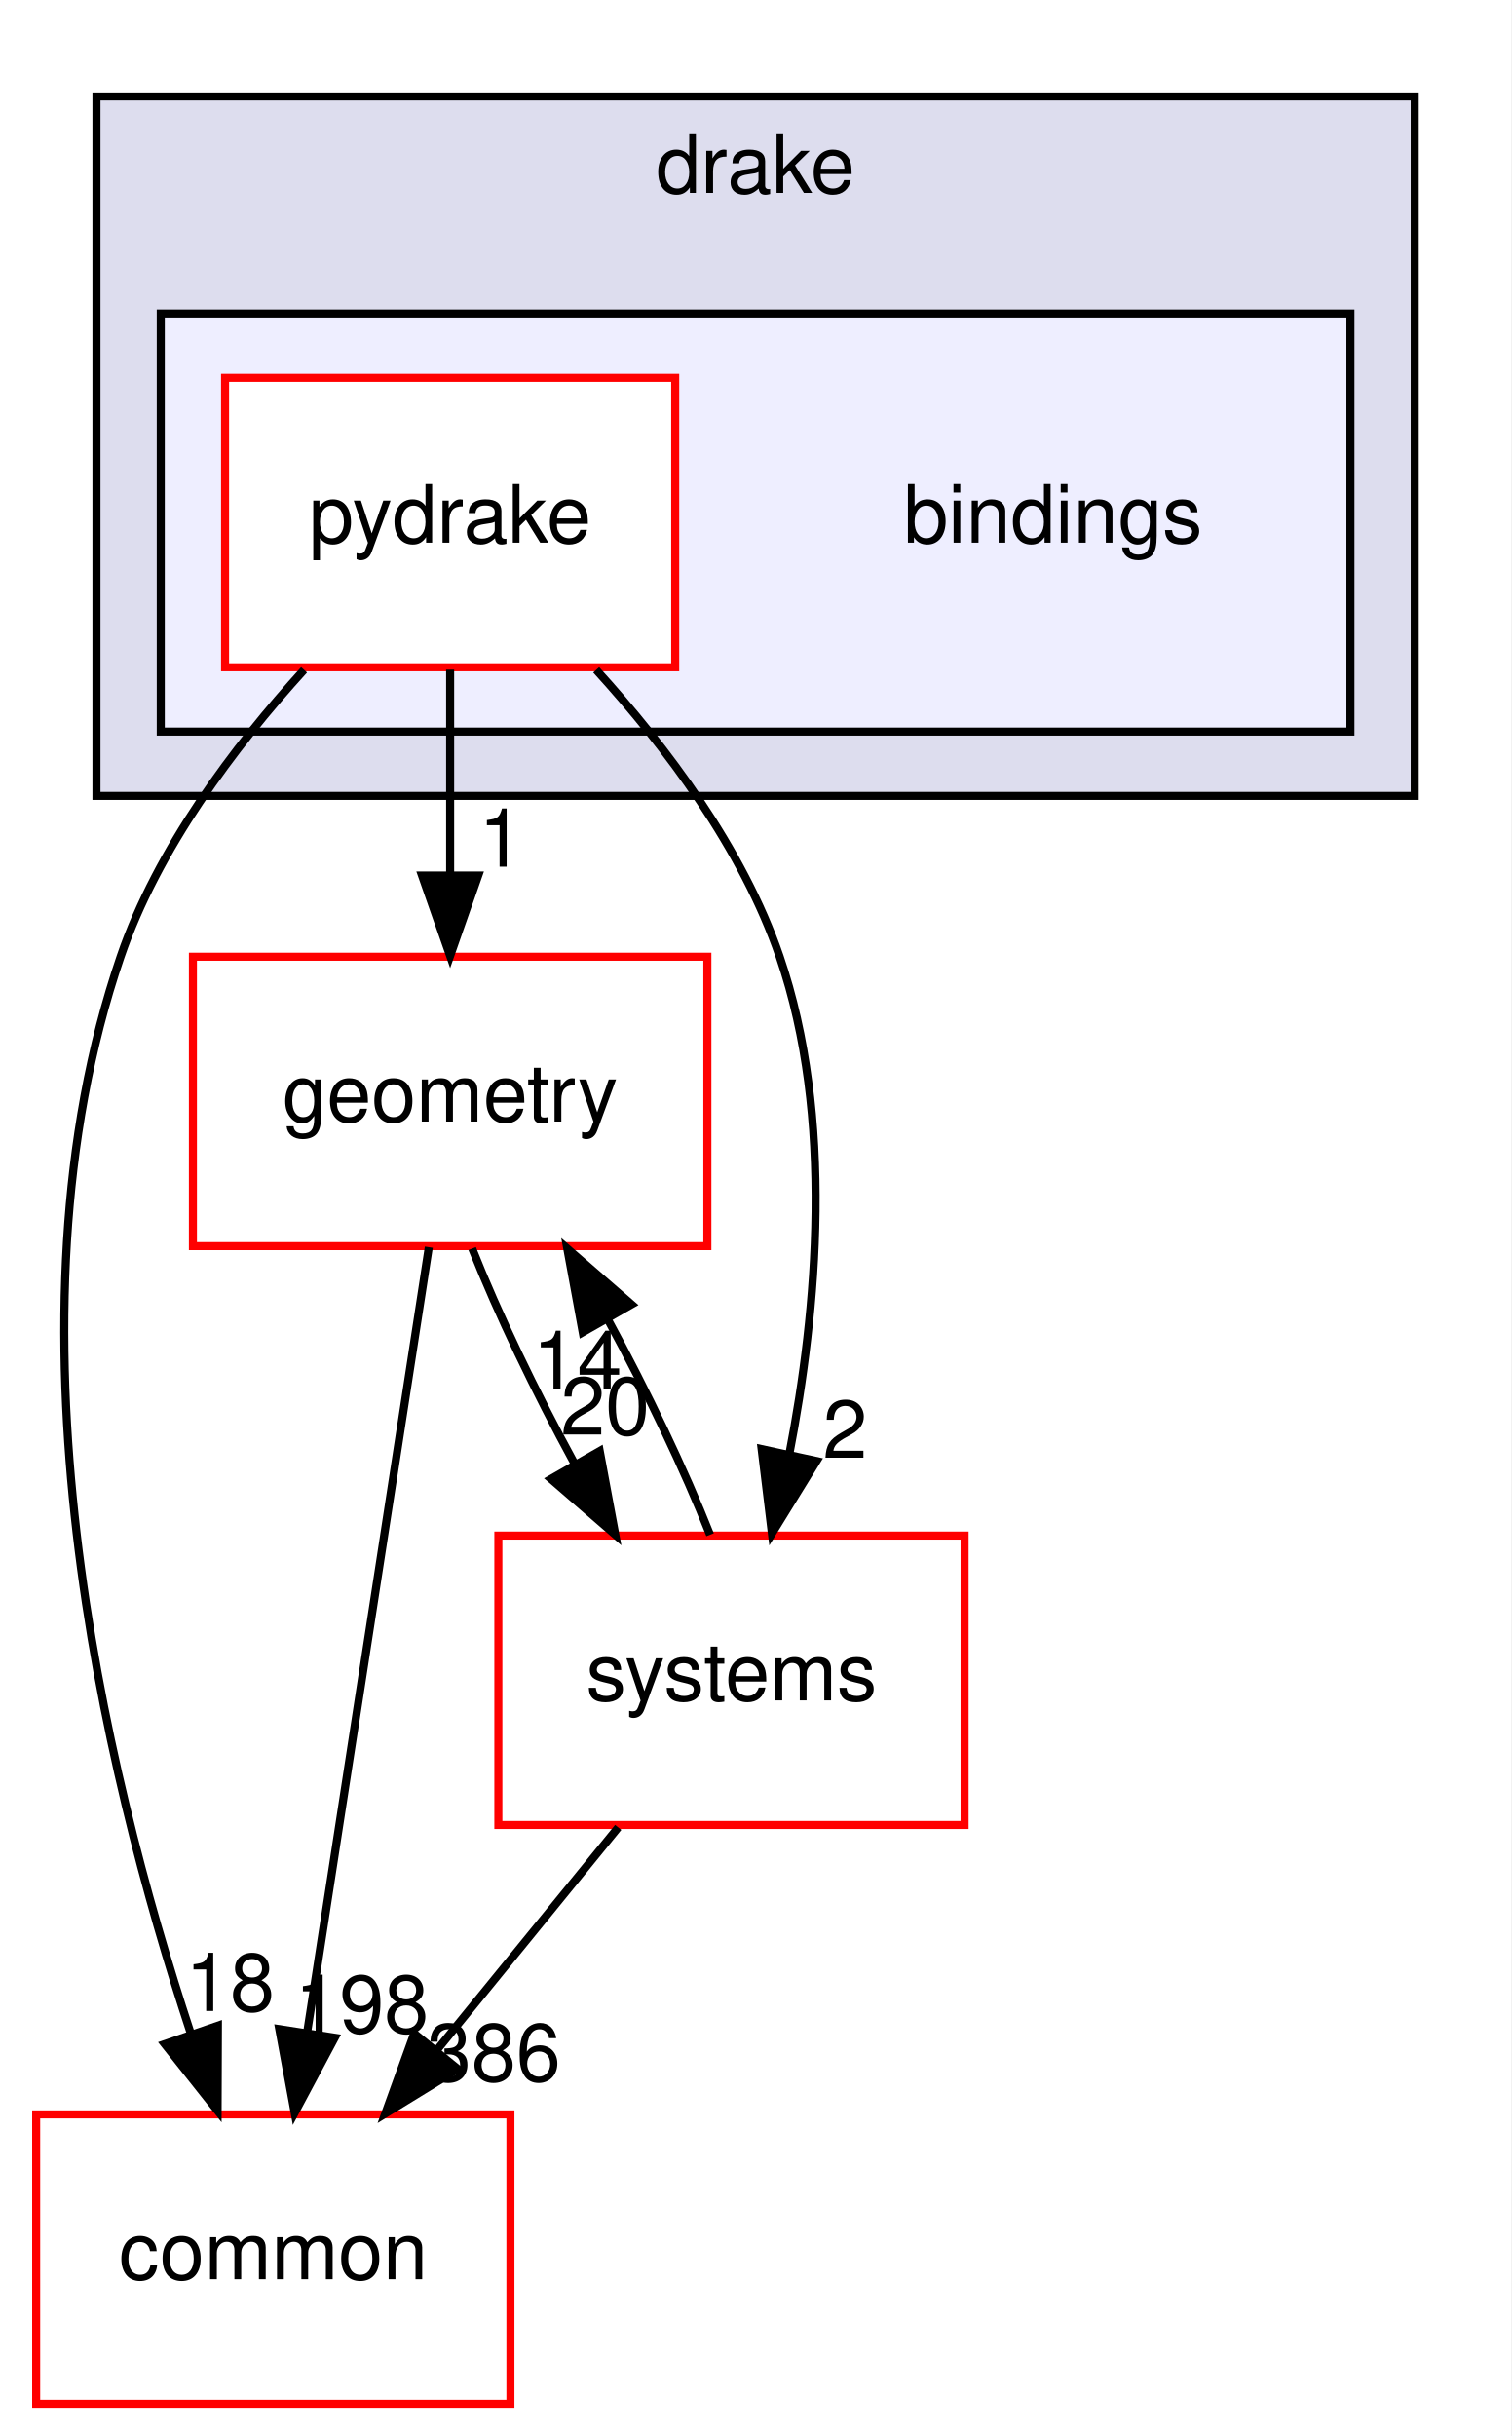
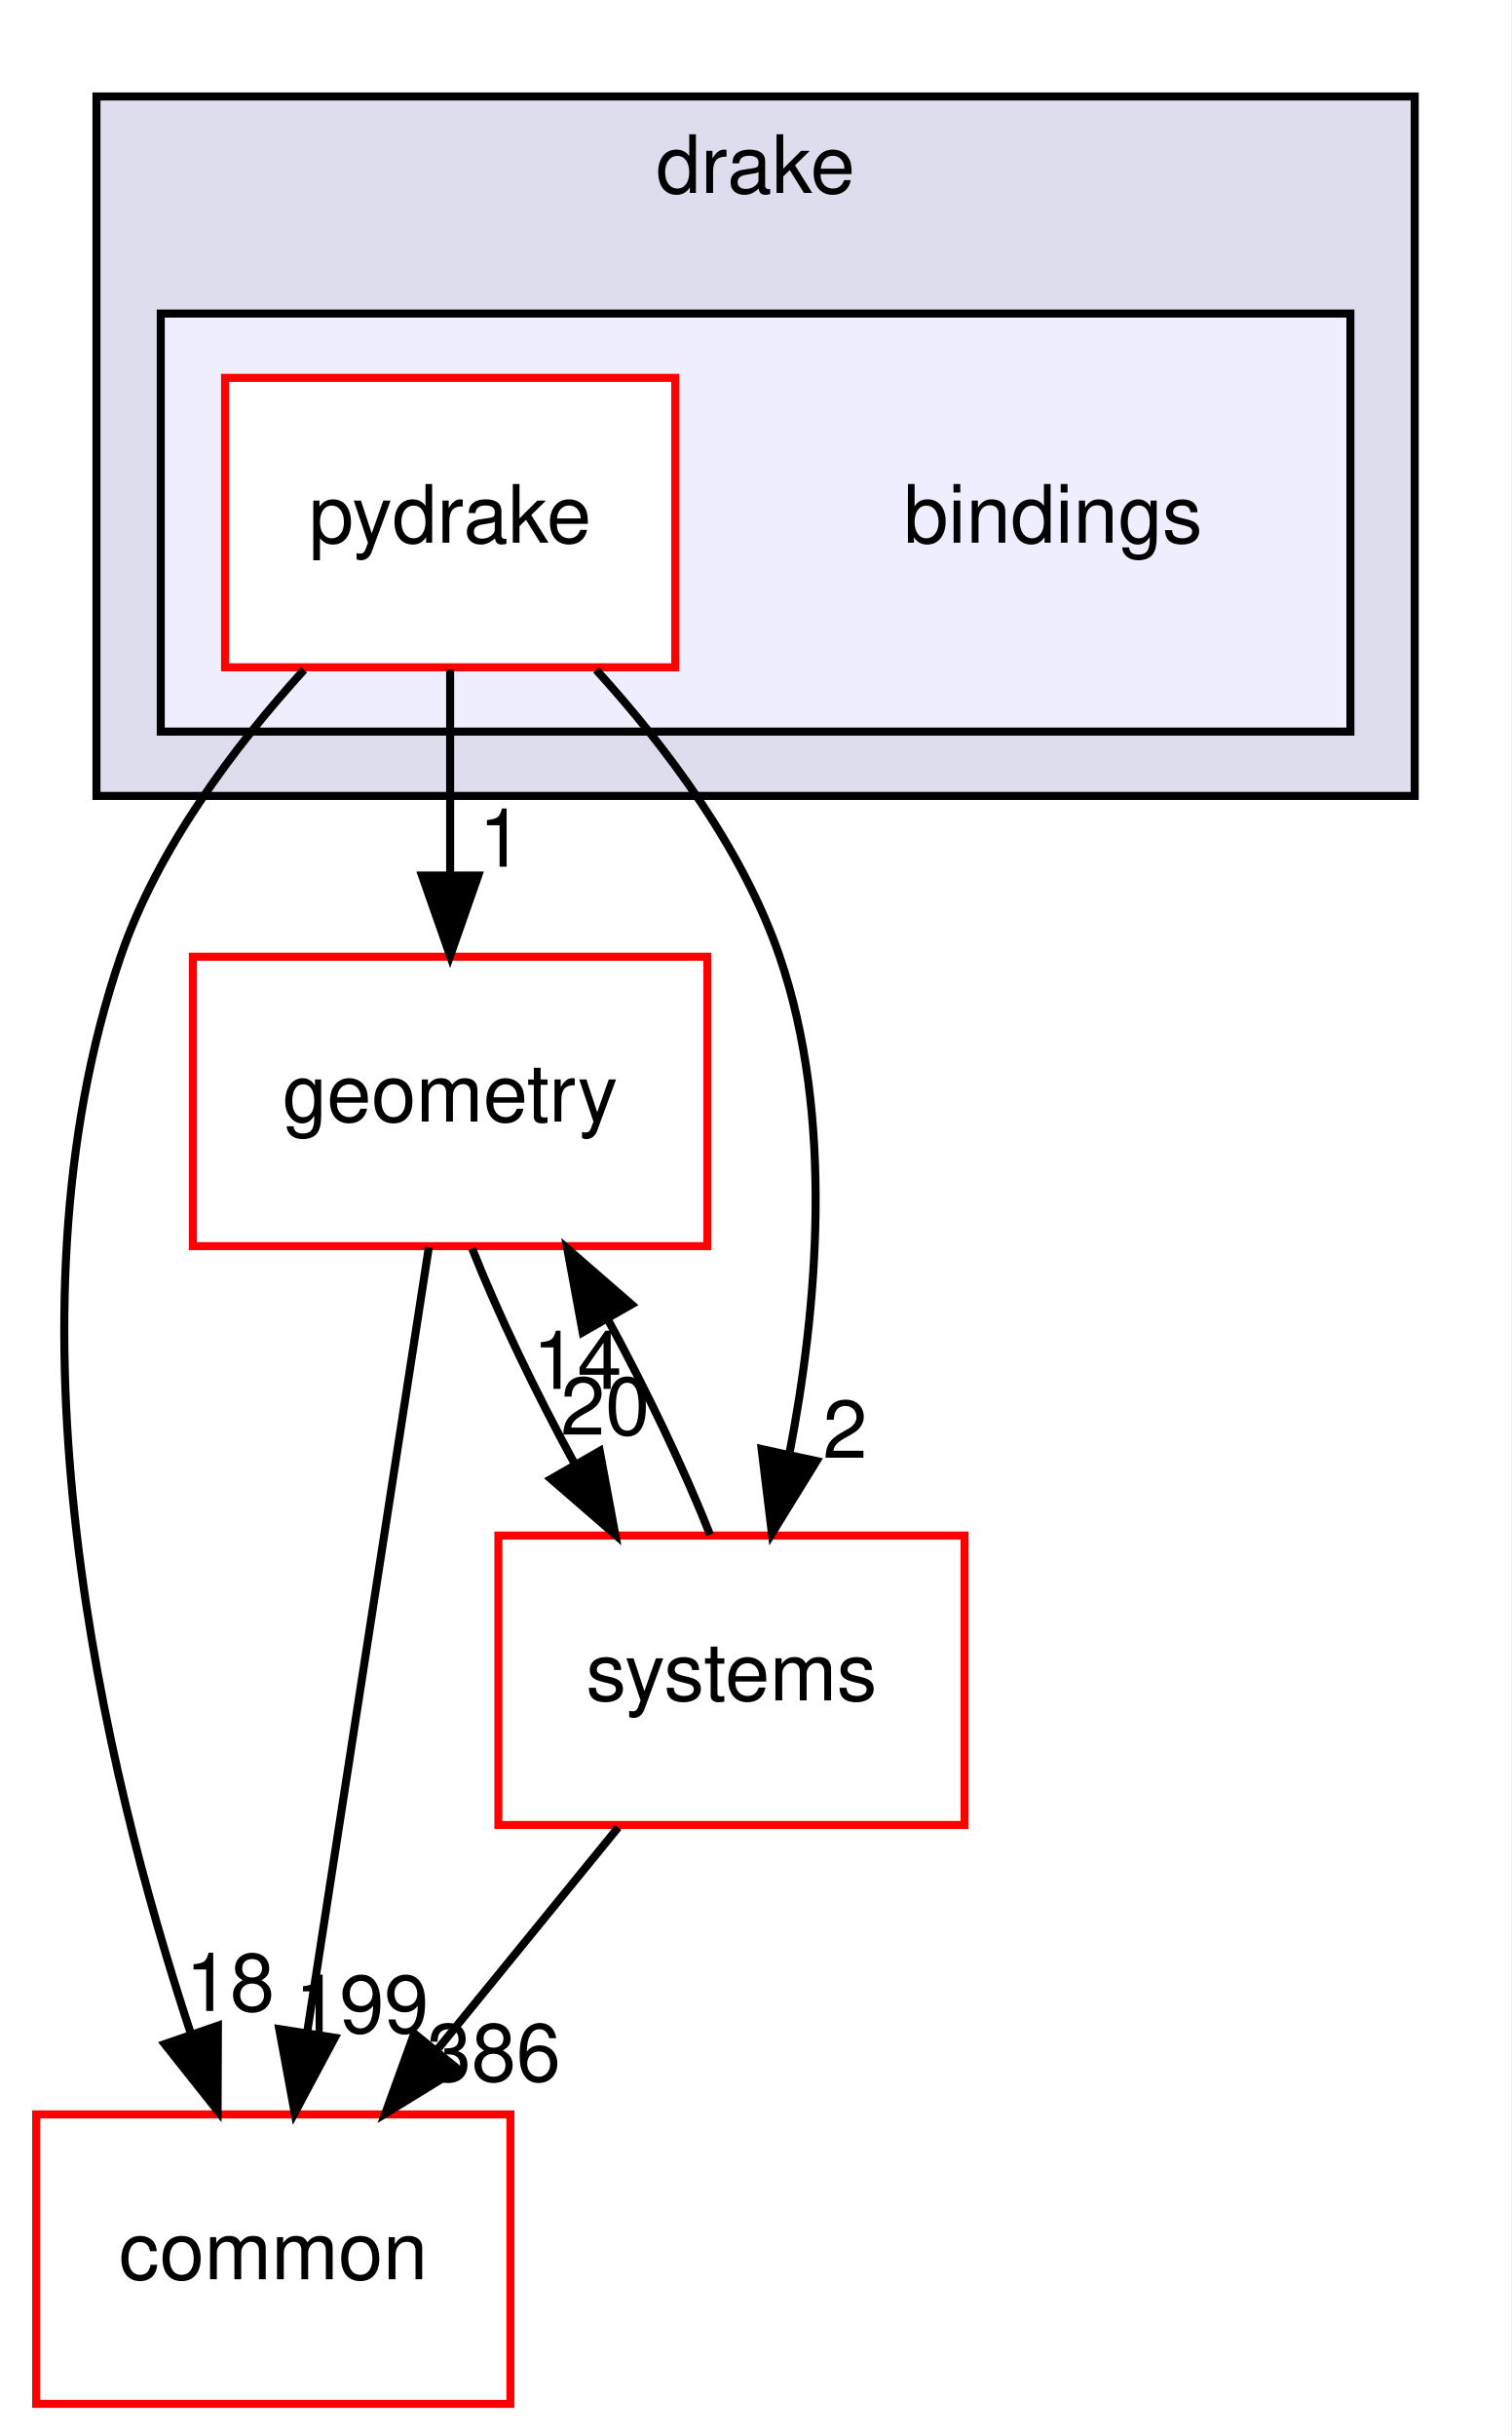
<svg xmlns="http://www.w3.org/2000/svg" xmlns:xlink="http://www.w3.org/1999/xlink" width="188pt" height="303pt" viewBox="0.00 0.00 188.00 303.00">
  <g id="graph0" class="graph" transform="scale(1 1) rotate(0) translate(4 299)">
    <polygon fill="white" stroke="transparent" points="-4,4 -4,-299 184,-299 184,4 -4,4" />
    <g id="clust1" class="cluster">
      <g id="a_clust1">
        <a xlink:href="dir_f1666844dc41ec91c14125b680b7be1b.html" target="_top" xlink:title="drake">
          <polygon fill="#ddddee" stroke="black" points="8,-200 8,-287 172,-287 172,-200 8,-200" />
          <text text-anchor="middle" x="90" y="-275" font-family="Helvetica,sans-Serif" font-size="10.00">drake</text>
        </a>
      </g>
    </g>
    <g id="clust2" class="cluster">
      <g id="a_clust2">
        <a xlink:href="dir_a8013f4957f3230075674e48512c1ba8.html" target="_top">
          <polygon fill="#eeeeff" stroke="black" points="16,-208 16,-260 164,-260 164,-208 16,-208" />
        </a>
      </g>
    </g>
    <g id="node1" class="node">
      <text text-anchor="middle" x="127" y="-231.5" font-family="Helvetica,sans-Serif" font-size="10.00">bindings</text>
    </g>
    <g id="node2" class="node">
      <g id="a_node2">
        <a xlink:href="dir_8816e59dc2bf9c067e8fdc1ddb07dc45.html" target="_top" xlink:title="pydrake">
          <polygon fill="white" stroke="red" points="80,-252 24,-252 24,-216 80,-216 80,-252" />
          <text text-anchor="middle" x="52" y="-231.5" font-family="Helvetica,sans-Serif" font-size="10.00">pydrake</text>
        </a>
      </g>
    </g>
    <g id="node3" class="node">
      <g id="a_node3">
        <a xlink:href="dir_a36da230f0956f48b11c85f7d599788f.html" target="_top" xlink:title="common">
          <polygon fill="white" stroke="red" points="59.5,-36 0.5,-36 0.5,0 59.5,0 59.5,-36" />
          <text text-anchor="middle" x="30" y="-15.5" font-family="Helvetica,sans-Serif" font-size="10.00">common</text>
        </a>
      </g>
    </g>
    <g id="edge1" class="edge">
      <path fill="none" stroke="black" d="M33.83,-215.68C25.12,-206.1 15.59,-193.43 11,-180 -4.44,-134.82 8.93,-78.82 19.7,-46.18" />
      <polygon fill="black" stroke="black" points="23.11,-47.04 23.07,-36.45 16.49,-44.75 23.11,-47.04" />
      <g id="a_edge1-headlabel">
        <a xlink:href="dir_000002_000015.html" target="_top" xlink:title="18">
          <text text-anchor="middle" x="24.62" y="-48.87" font-family="Helvetica,sans-Serif" font-size="10.00">18</text>
        </a>
      </g>
    </g>
    <g id="node4" class="node">
      <g id="a_node4">
        <a xlink:href="dir_d739e095b49d8b72164589d00310017d.html" target="_top" xlink:title="geometry">
          <polygon fill="white" stroke="red" points="84,-180 20,-180 20,-144 84,-144 84,-180" />
          <text text-anchor="middle" x="52" y="-159.5" font-family="Helvetica,sans-Serif" font-size="10.00">geometry</text>
        </a>
      </g>
    </g>
    <g id="edge2" class="edge">
      <path fill="none" stroke="black" d="M52,-215.7C52,-207.98 52,-198.71 52,-190.11" />
      <polygon fill="black" stroke="black" points="55.5,-190.1 52,-180.1 48.5,-190.1 55.5,-190.1" />
      <g id="a_edge2-headlabel">
        <a xlink:href="dir_000002_000059.html" target="_top" xlink:title="1">
          <text text-anchor="middle" x="58.34" y="-191.2" font-family="Helvetica,sans-Serif" font-size="10.00">1</text>
        </a>
      </g>
    </g>
    <g id="node5" class="node">
      <g id="a_node5">
        <a xlink:href="dir_b7a0e33b407baa23d8a077e33033c988.html" target="_top" xlink:title="systems">
          <polygon fill="white" stroke="red" points="116,-108 58,-108 58,-72 116,-72 116,-108" />
          <text text-anchor="middle" x="87" y="-87.5" font-family="Helvetica,sans-Serif" font-size="10.00">systems</text>
        </a>
      </g>
    </g>
    <g id="edge3" class="edge">
      <path fill="none" stroke="black" d="M70.17,-215.68C78.88,-206.1 88.41,-193.43 93,-180 99.82,-160.03 97.68,-136.11 94.19,-118.09" />
      <polygon fill="black" stroke="black" points="97.59,-117.27 92.03,-108.25 90.75,-118.76 97.59,-117.27" />
      <g id="a_edge3-headlabel">
        <a xlink:href="dir_000002_000087.html" target="_top" xlink:title="2">
          <text text-anchor="middle" x="101.13" y="-117.67" font-family="Helvetica,sans-Serif" font-size="10.00">2</text>
        </a>
      </g>
    </g>
    <g id="edge4" class="edge">
      <path fill="none" stroke="black" d="M49.35,-143.87C45.6,-119.67 38.71,-75.21 34.24,-46.39" />
      <polygon fill="black" stroke="black" points="37.65,-45.54 32.66,-36.19 30.74,-46.61 37.65,-45.54" />
      <g id="a_edge4-headlabel">
-         <a xlink:href="dir_000059_000015.html" target="_top" xlink:title="198">
-           <text text-anchor="middle" x="41.01" y="-46.15" font-family="Helvetica,sans-Serif" font-size="10.00">198</text>
+         <a xlink:href="dir_000059_000015.html" target="_top" xlink:title="199">
+           <text text-anchor="middle" x="41.01" y="-46.15" font-family="Helvetica,sans-Serif" font-size="10.00">199</text>
        </a>
      </g>
    </g>
    <g id="edge5" class="edge">
      <path fill="none" stroke="black" d="M54.74,-143.7C57.93,-135.64 62.6,-125.89 67.46,-116.98" />
      <polygon fill="black" stroke="black" points="70.61,-118.52 72.55,-108.1 64.54,-115.04 70.61,-118.52" />
      <g id="a_edge5-headlabel">
        <a xlink:href="dir_000059_000087.html" target="_top" xlink:title="20">
          <text text-anchor="middle" x="71.29" y="-120.55" font-family="Helvetica,sans-Serif" font-size="10.00">20</text>
        </a>
      </g>
    </g>
    <g id="edge6" class="edge">
      <path fill="none" stroke="black" d="M72.91,-71.7C66.08,-63.3 57.74,-53.07 50.24,-43.86" />
      <polygon fill="black" stroke="black" points="52.96,-41.65 43.93,-36.1 47.53,-46.07 52.96,-41.65" />
      <g id="a_edge6-headlabel">
        <a xlink:href="dir_000087_000015.html" target="_top" xlink:title="386">
          <text text-anchor="middle" x="57.43" y="-40.14" font-family="Helvetica,sans-Serif" font-size="10.00">386</text>
        </a>
      </g>
    </g>
    <g id="edge7" class="edge">
      <path fill="none" stroke="black" d="M84.34,-108.1C81.17,-116.13 76.52,-125.87 71.66,-134.8" />
      <polygon fill="black" stroke="black" points="68.49,-133.28 66.57,-143.7 74.57,-136.75 68.49,-133.28" />
      <g id="a_edge7-headlabel">
        <a xlink:href="dir_000087_000059.html" target="_top" xlink:title="14">
          <text text-anchor="middle" x="67.82" y="-126.25" font-family="Helvetica,sans-Serif" font-size="10.00">14</text>
        </a>
      </g>
    </g>
  </g>
</svg>
